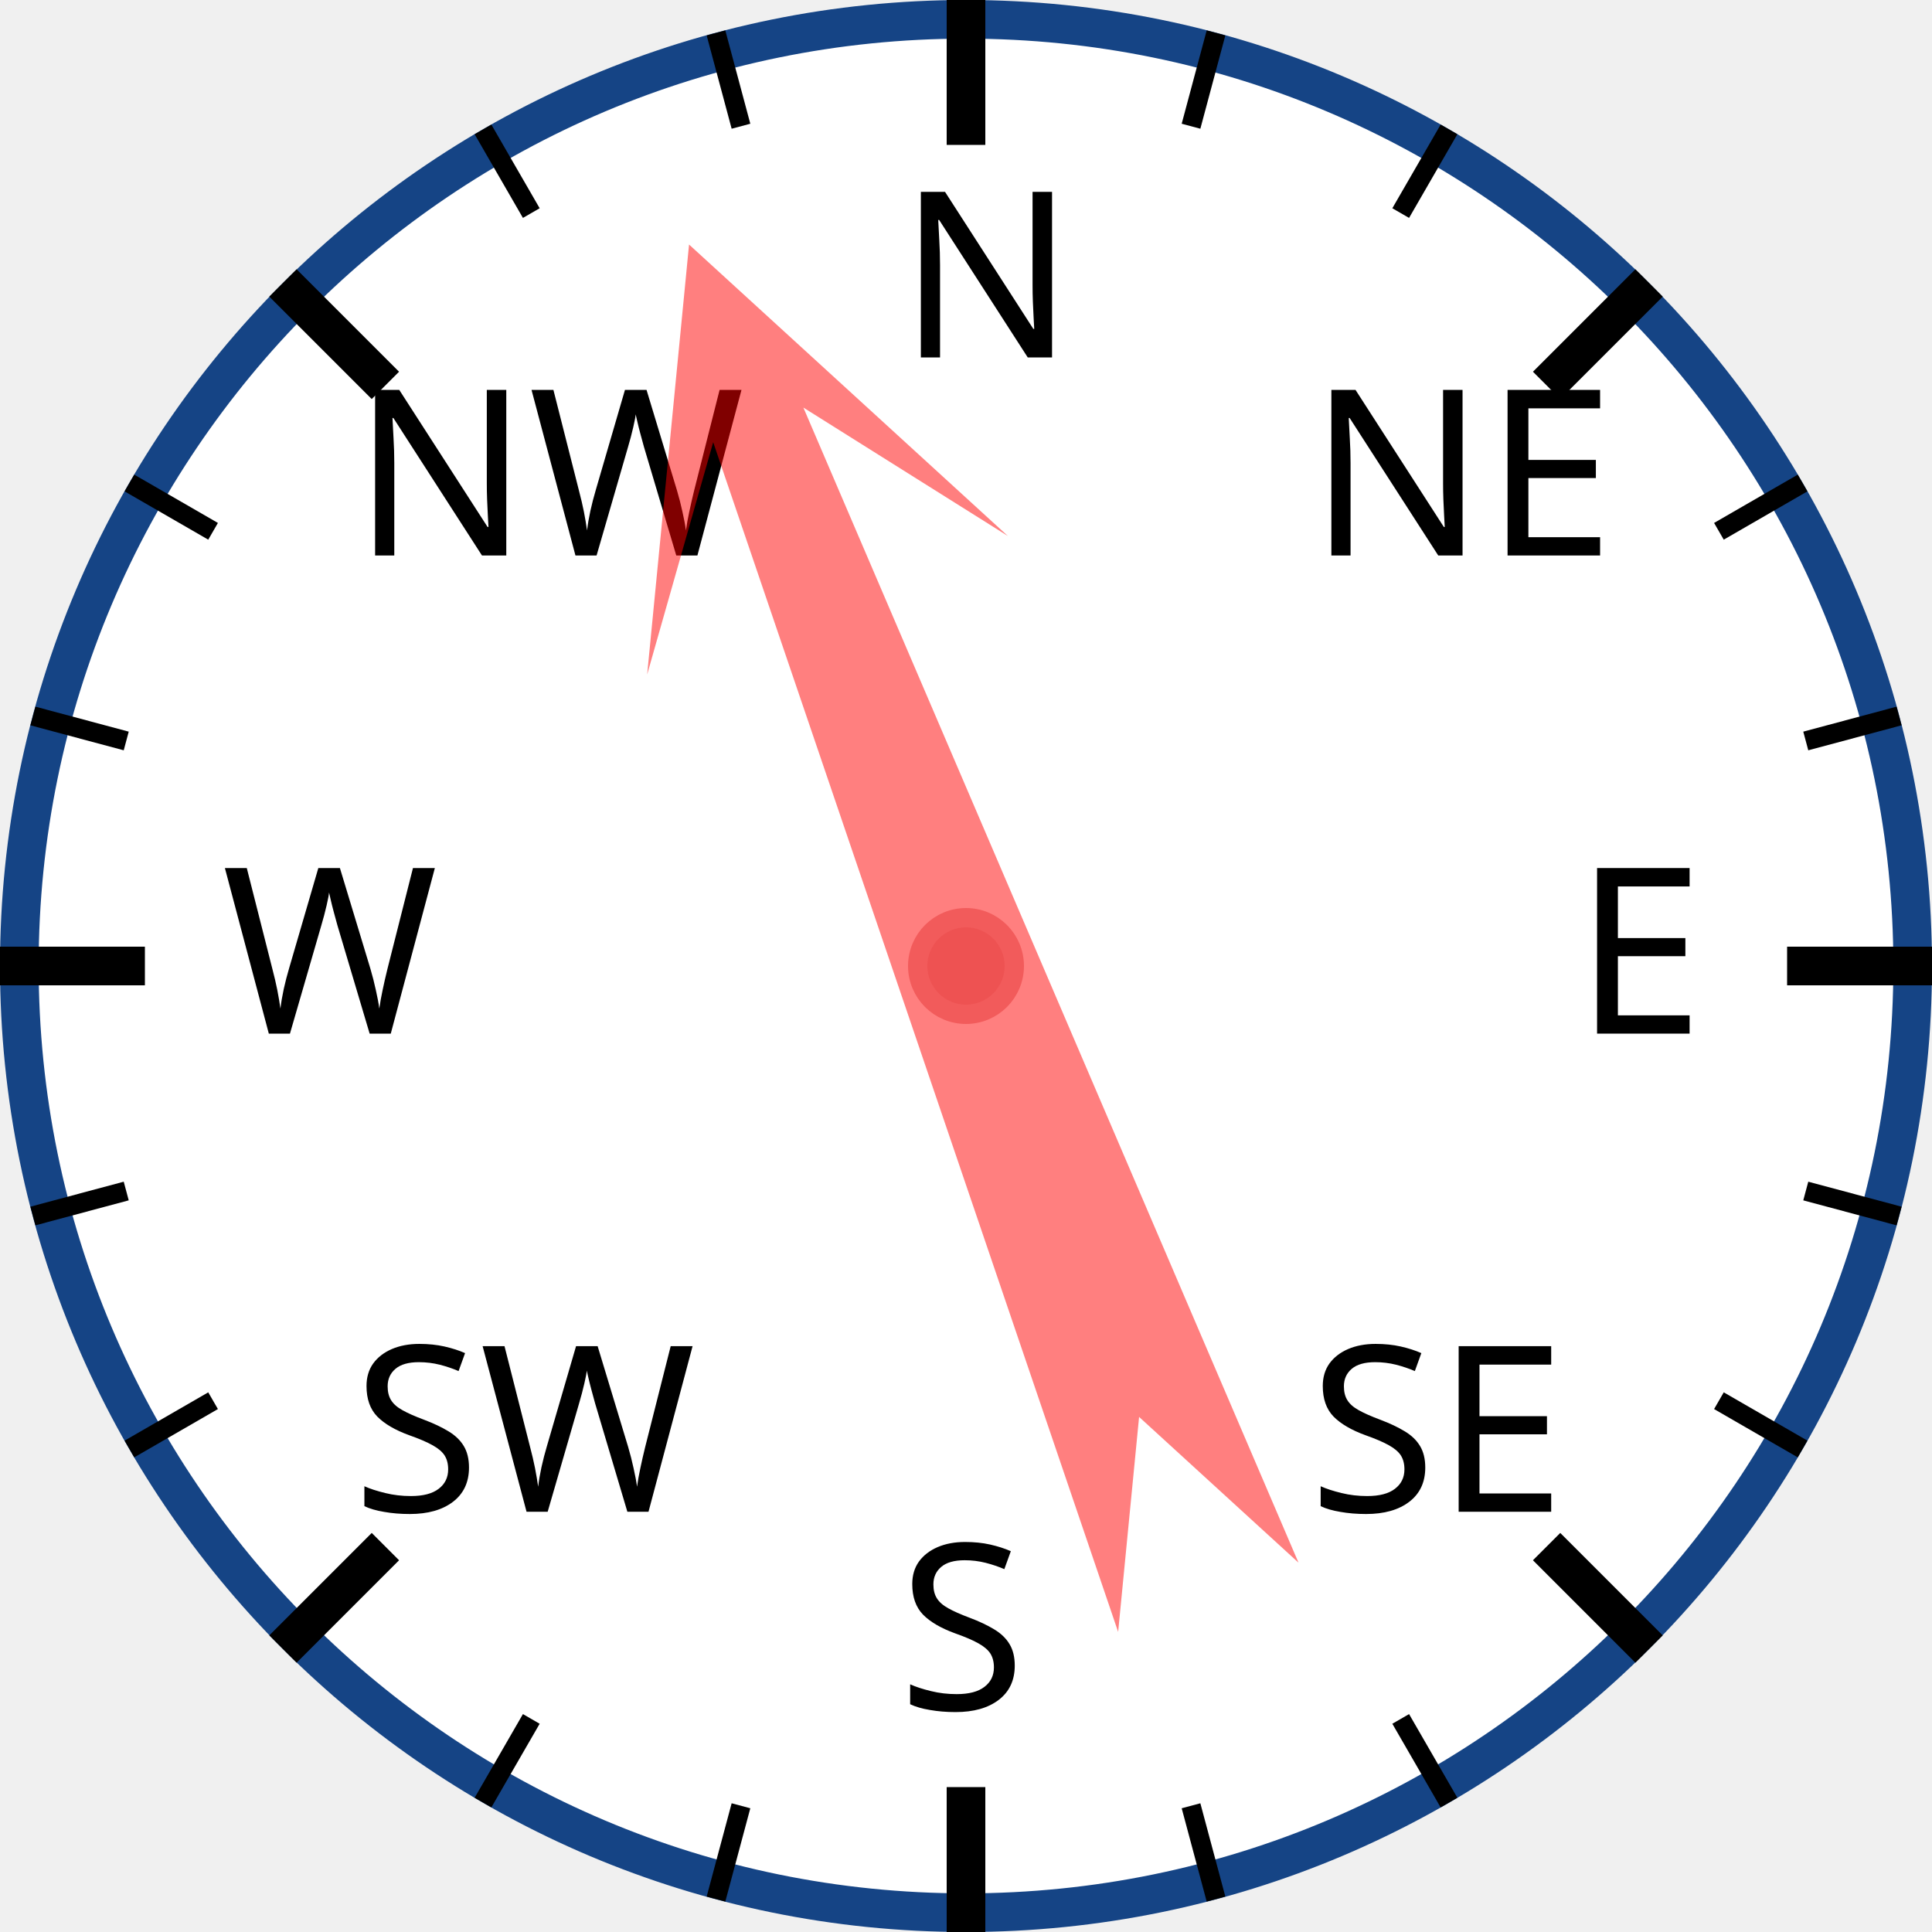
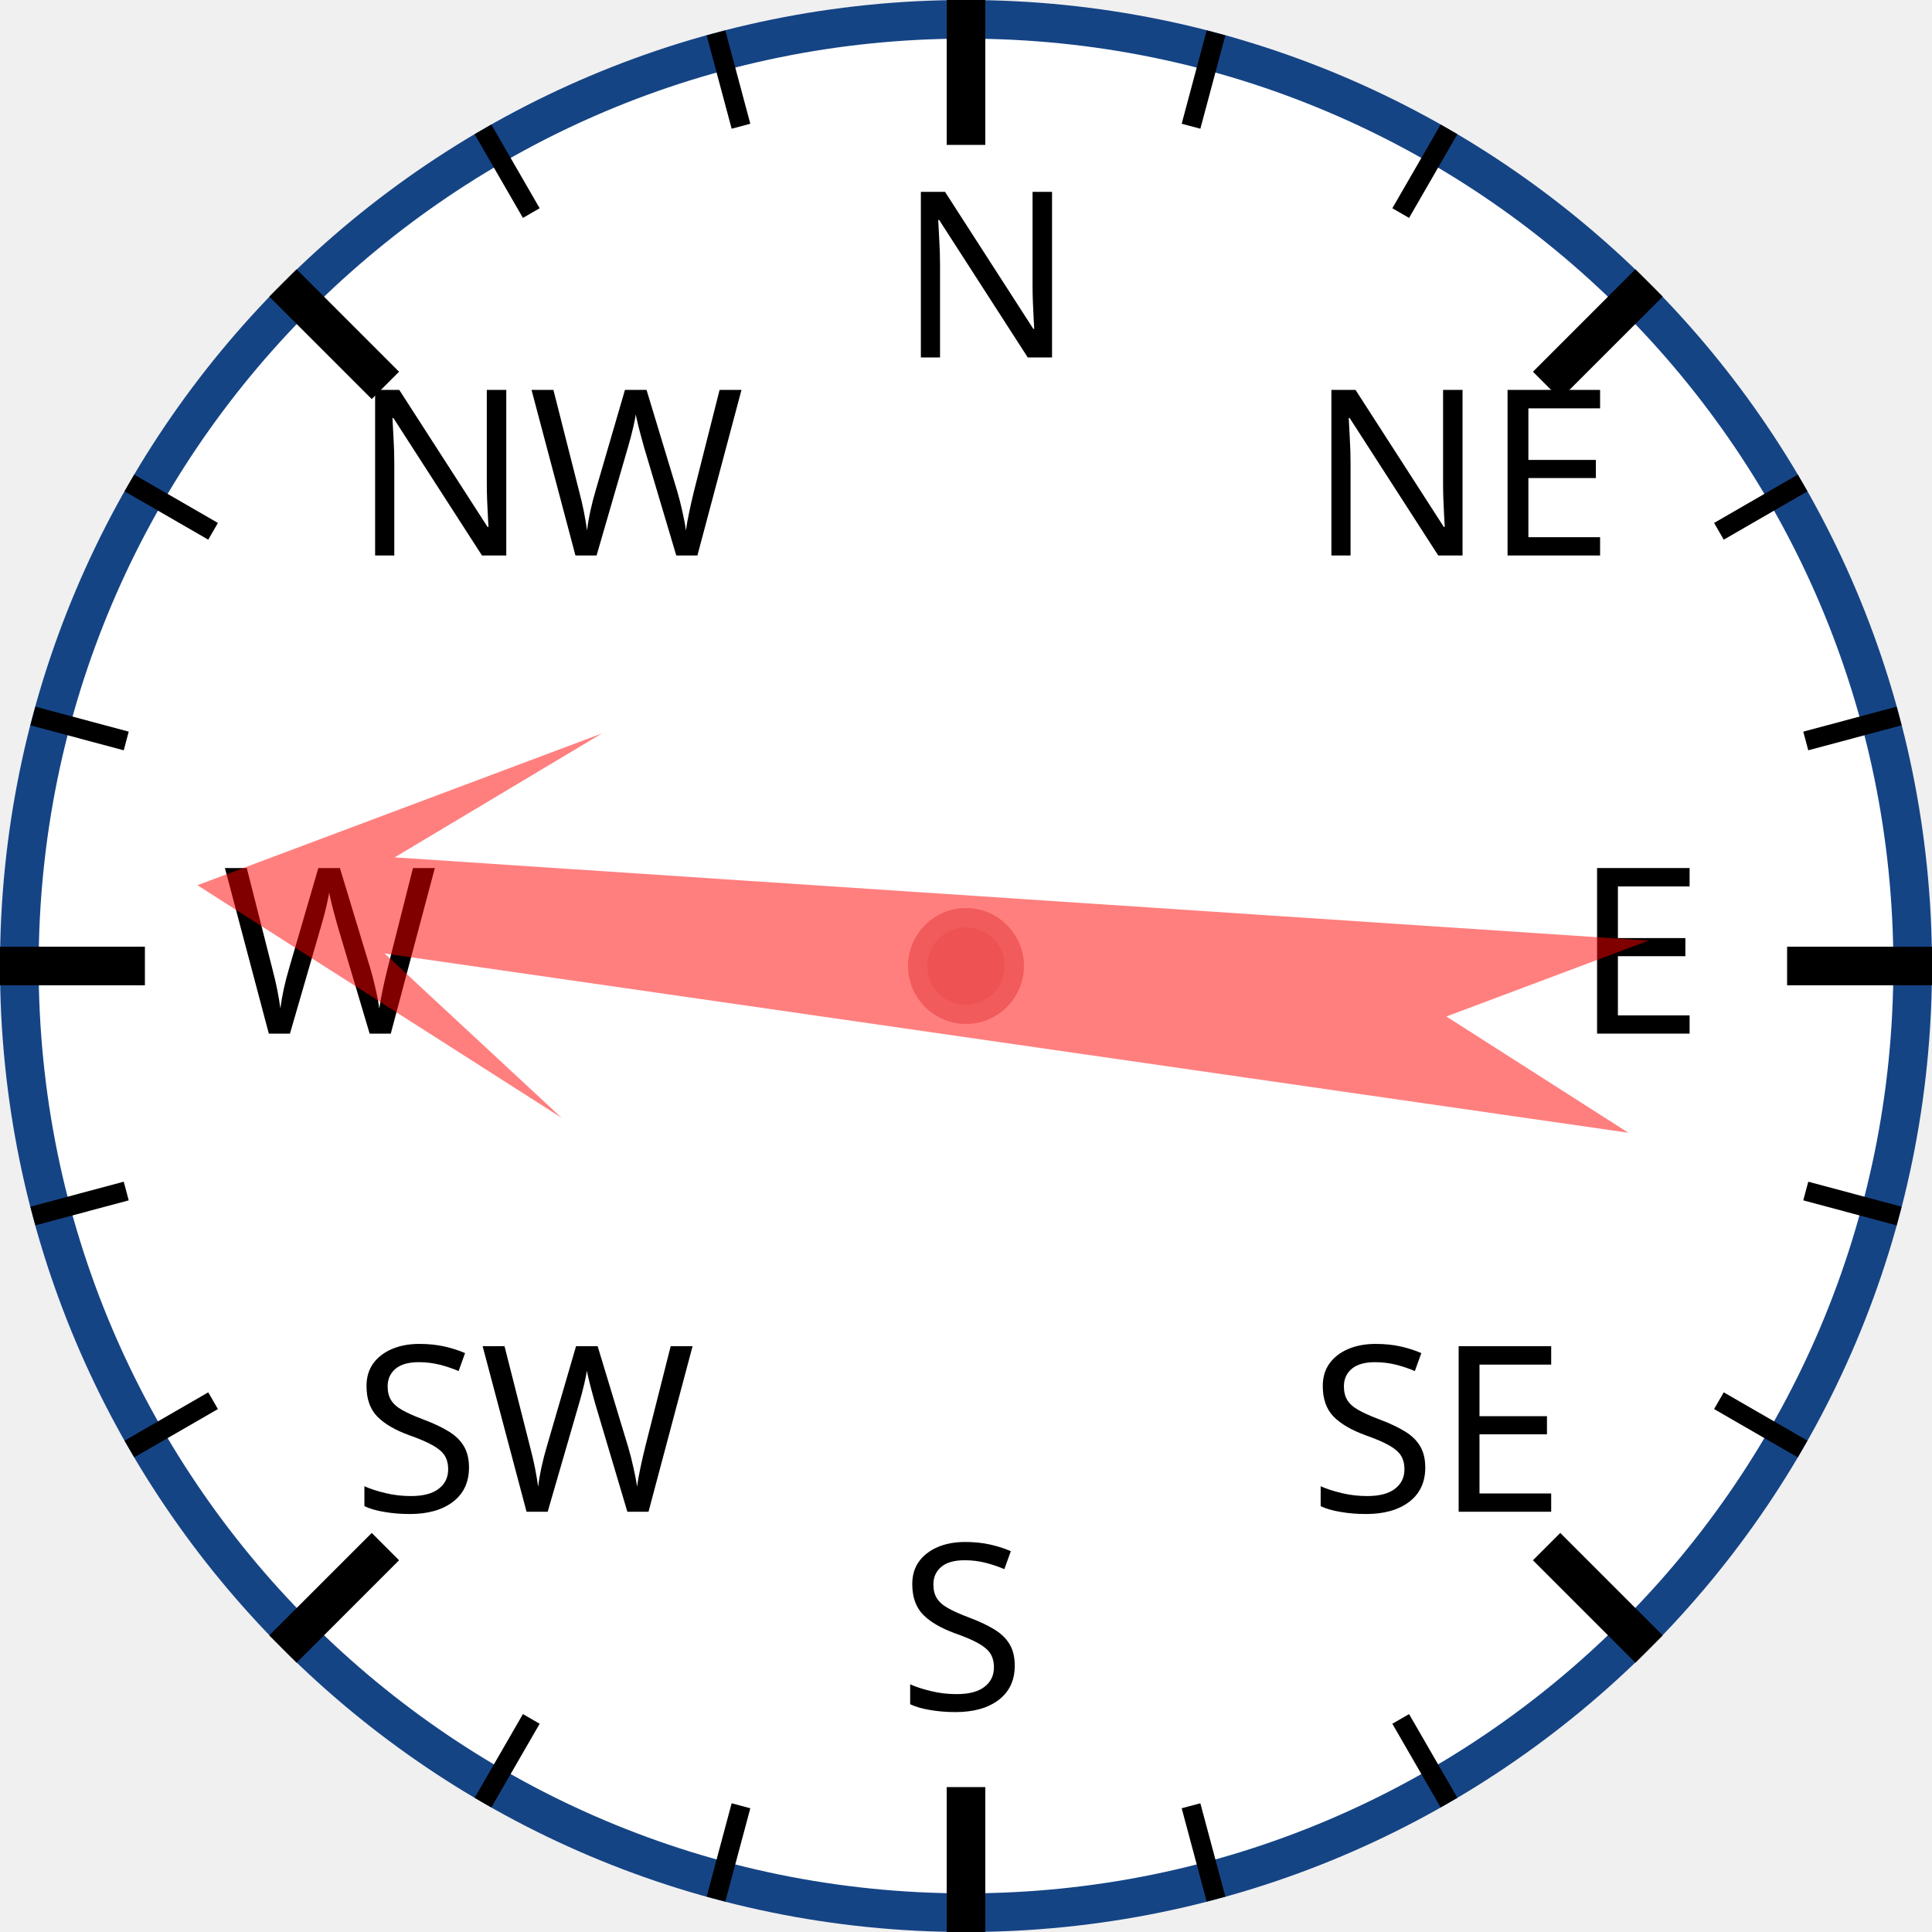
<svg xmlns="http://www.w3.org/2000/svg" width="120px" height="120px" viewBox="0 0 200 200">
  <circle cx="100" cy="100" r="98" style="fill: white; stroke: #154485; stroke-width: 4;" />
  <text x="93.0" y="37.0" style="font-family: sans-serif; font-size: 18pt;">N</text>
  <line x1="100.0" y1="0.0" x2="100.0" y2="15.0" style="stroke: black; stroke-width: 4;" />
  <line x1="74.118" y1="3.407" x2="76.706" y2="13.067" style="stroke: black; stroke-width: 2;" />
  <line x1="50" y1="13.397" x2="55" y2="22.058" style="stroke: black; stroke-width: 2;" />
  <text x="36.503" y="57.503" style="font-family: sans-serif; font-size: 18pt;">NW</text>
  <line x1="29.289" y1="29.289" x2="39.896" y2="39.896" style="stroke: black; stroke-width: 4;" />
  <line x1="13.397" y1="50" x2="22.058" y2="55" style="stroke: black; stroke-width: 2;" />
  <line x1="3.407" y1="74.118" x2="13.067" y2="76.706" style="stroke: black; stroke-width: 2;" />
  <text x="23.0" y="107.0" style="font-family: sans-serif; font-size: 18pt;">W</text>
  <line x1="0.0" y1="100.0" x2="15.0" y2="100.0" style="stroke: black; stroke-width: 4;" />
  <line x1="3.407" y1="125.882" x2="13.067" y2="123.294" style="stroke: black; stroke-width: 2;" />
  <line x1="13.397" y1="150" x2="22.058" y2="145" style="stroke: black; stroke-width: 2;" />
  <text x="36.503" y="156.497" style="font-family: sans-serif; font-size: 18pt;">SW</text>
  <line x1="29.289" y1="170.711" x2="39.896" y2="160.104" style="stroke: black; stroke-width: 4;" />
  <line x1="50" y1="186.603" x2="55" y2="177.942" style="stroke: black; stroke-width: 2;" />
  <line x1="74.118" y1="196.593" x2="76.706" y2="186.933" style="stroke: black; stroke-width: 2;" />
  <text x="93" y="177.0" style="font-family: sans-serif; font-size: 18pt;">S</text>
  <line x1="100" y1="200.0" x2="100" y2="185.0" style="stroke: black; stroke-width: 4;" />
  <line x1="125.882" y1="196.593" x2="123.294" y2="186.933" style="stroke: black; stroke-width: 2;" />
  <line x1="150.0" y1="186.603" x2="145.0" y2="177.942" style="stroke: black; stroke-width: 2;" />
  <text x="135.497" y="156.497" style="font-family: sans-serif; font-size: 18pt;">SE</text>
  <line x1="170.711" y1="170.711" x2="160.104" y2="160.104" style="stroke: black; stroke-width: 4;" />
  <line x1="186.603" y1="150" x2="177.942" y2="145" style="stroke: black; stroke-width: 2;" />
  <line x1="196.593" y1="125.882" x2="186.933" y2="123.294" style="stroke: black; stroke-width: 2;" />
  <text x="163.0" y="107" style="font-family: sans-serif; font-size: 18pt;">E</text>
  <line x1="200.0" y1="100" x2="185.0" y2="100" style="stroke: black; stroke-width: 4;" />
  <line x1="196.593" y1="74.118" x2="186.933" y2="76.706" style="stroke: black; stroke-width: 2;" />
  <line x1="186.603" y1="50" x2="177.942" y2="55" style="stroke: black; stroke-width: 2;" />
  <text x="135.497" y="57.503" style="font-family: sans-serif; font-size: 18pt;">NE</text>
  <line x1="170.711" y1="29.289" x2="160.104" y2="39.896" style="stroke: black; stroke-width: 4;" />
  <line x1="150" y1="13.397" x2="145" y2="22.058" style="stroke: black; stroke-width: 2;" />
  <line x1="125.882" y1="3.407" x2="123.294" y2="13.067" style="stroke: black; stroke-width: 2;" />
-   <polygon points="100 20 120 60 105 40 110 170 100 150 90 170 95 40 80 60" style="fill: red; fill-opacity: 0.5;" transform="rotate(339,100,100)" />
+   <polygon points="100 20 120 60 105 40 110 170 100 150 90 170 95 40 80 60" style="fill: red; fill-opacity: 0.5;" transform="rotate(276,100,100)" />
  <circle cx="100" cy="100" r="5" style="fill: #EE5252; stroke: #F25B5B; stroke-width: 2;" />
</svg>
